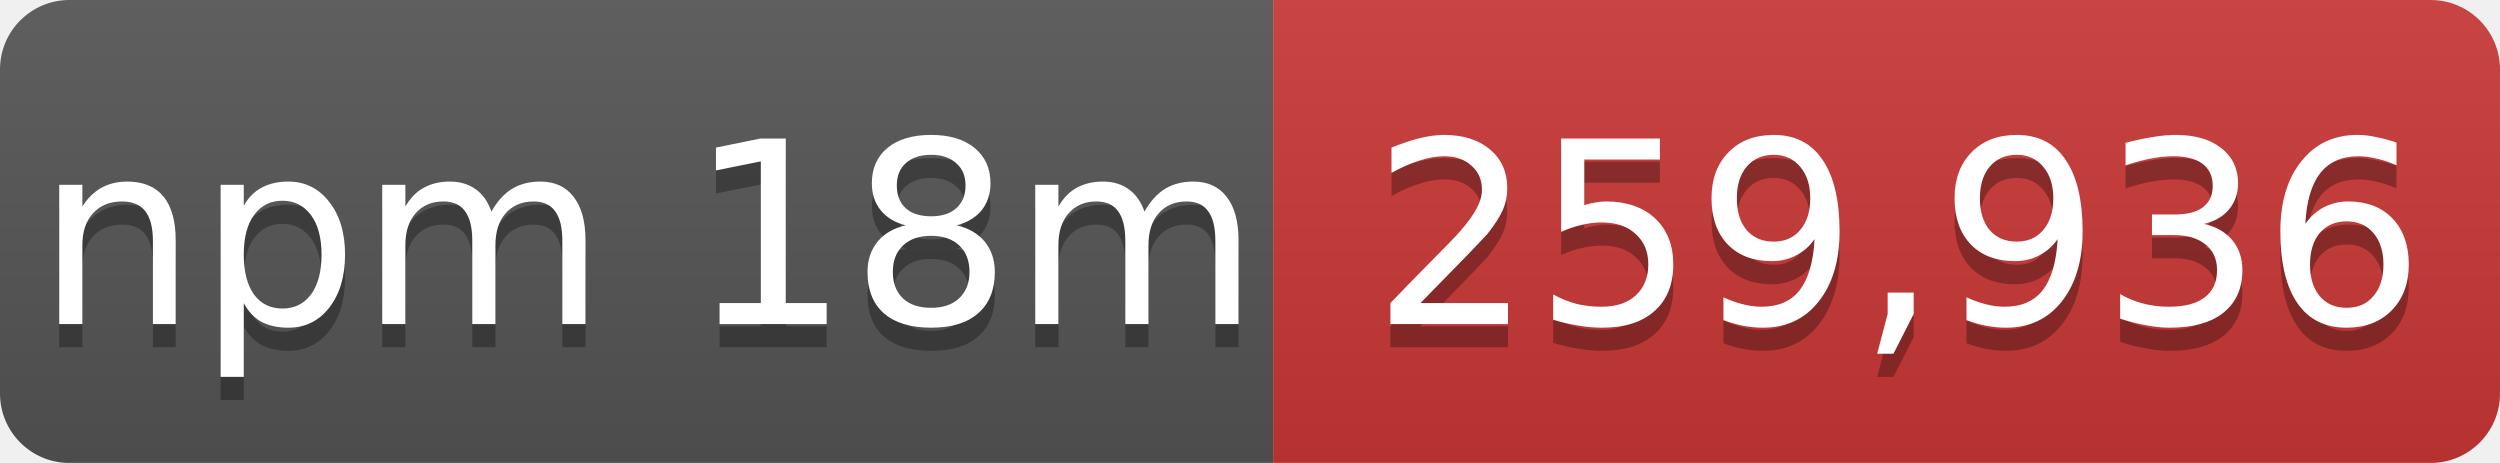
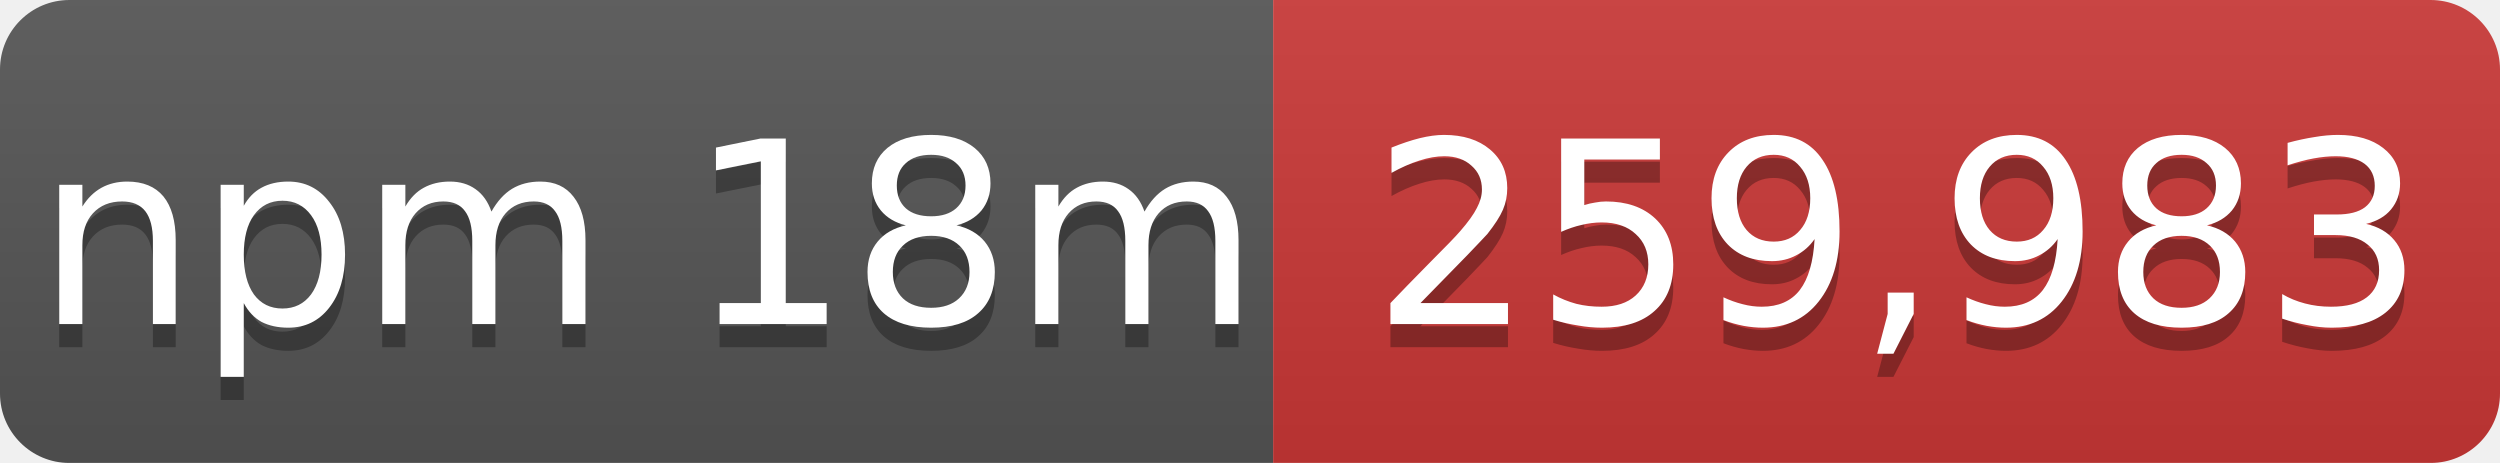
- <svg xmlns="http://www.w3.org/2000/svg" width="108" height="20" role="img" aria-label="npm 18m: 259,936">
+ <svg xmlns="http://www.w3.org/2000/svg" width="108" height="20" role="img" aria-label="npm 18m: 259,983">
  <linearGradient id="s" x2="0" y2="100%">
    <stop offset="0" stop-color="#bbb" stop-opacity=".1" />
    <stop offset="1" stop-opacity=".1" />
  </linearGradient>
  <mask id="m">
    <rect width="108" height="20" rx="3" fill="#fff" />
  </mask>
  <g mask="url(#m)">
    <rect width="55" height="20" fill="#555" />
    <rect x="55" width="53" height="20" fill="#cb3837" />
    <rect width="108" height="20" fill="url(#s)" />
  </g>
  <g fill="#fff" text-anchor="middle" font-family="Verdana,Geneva,DejaVu Sans,sans-serif" font-size="11">
    <text x="28" y="15" fill="#010101" fill-opacity=".3">npm 18m</text>
    <text x="28" y="14">npm 18m</text>
-     <text x="82" y="15" fill="#010101" fill-opacity=".3">259,936</text>
-     <text x="82" y="14">259,936</text>
+     <text x="82" y="15" fill="#010101" fill-opacity=".3">259,983</text>
+     <text x="82" y="14">259,983</text>
  </g>
</svg>
